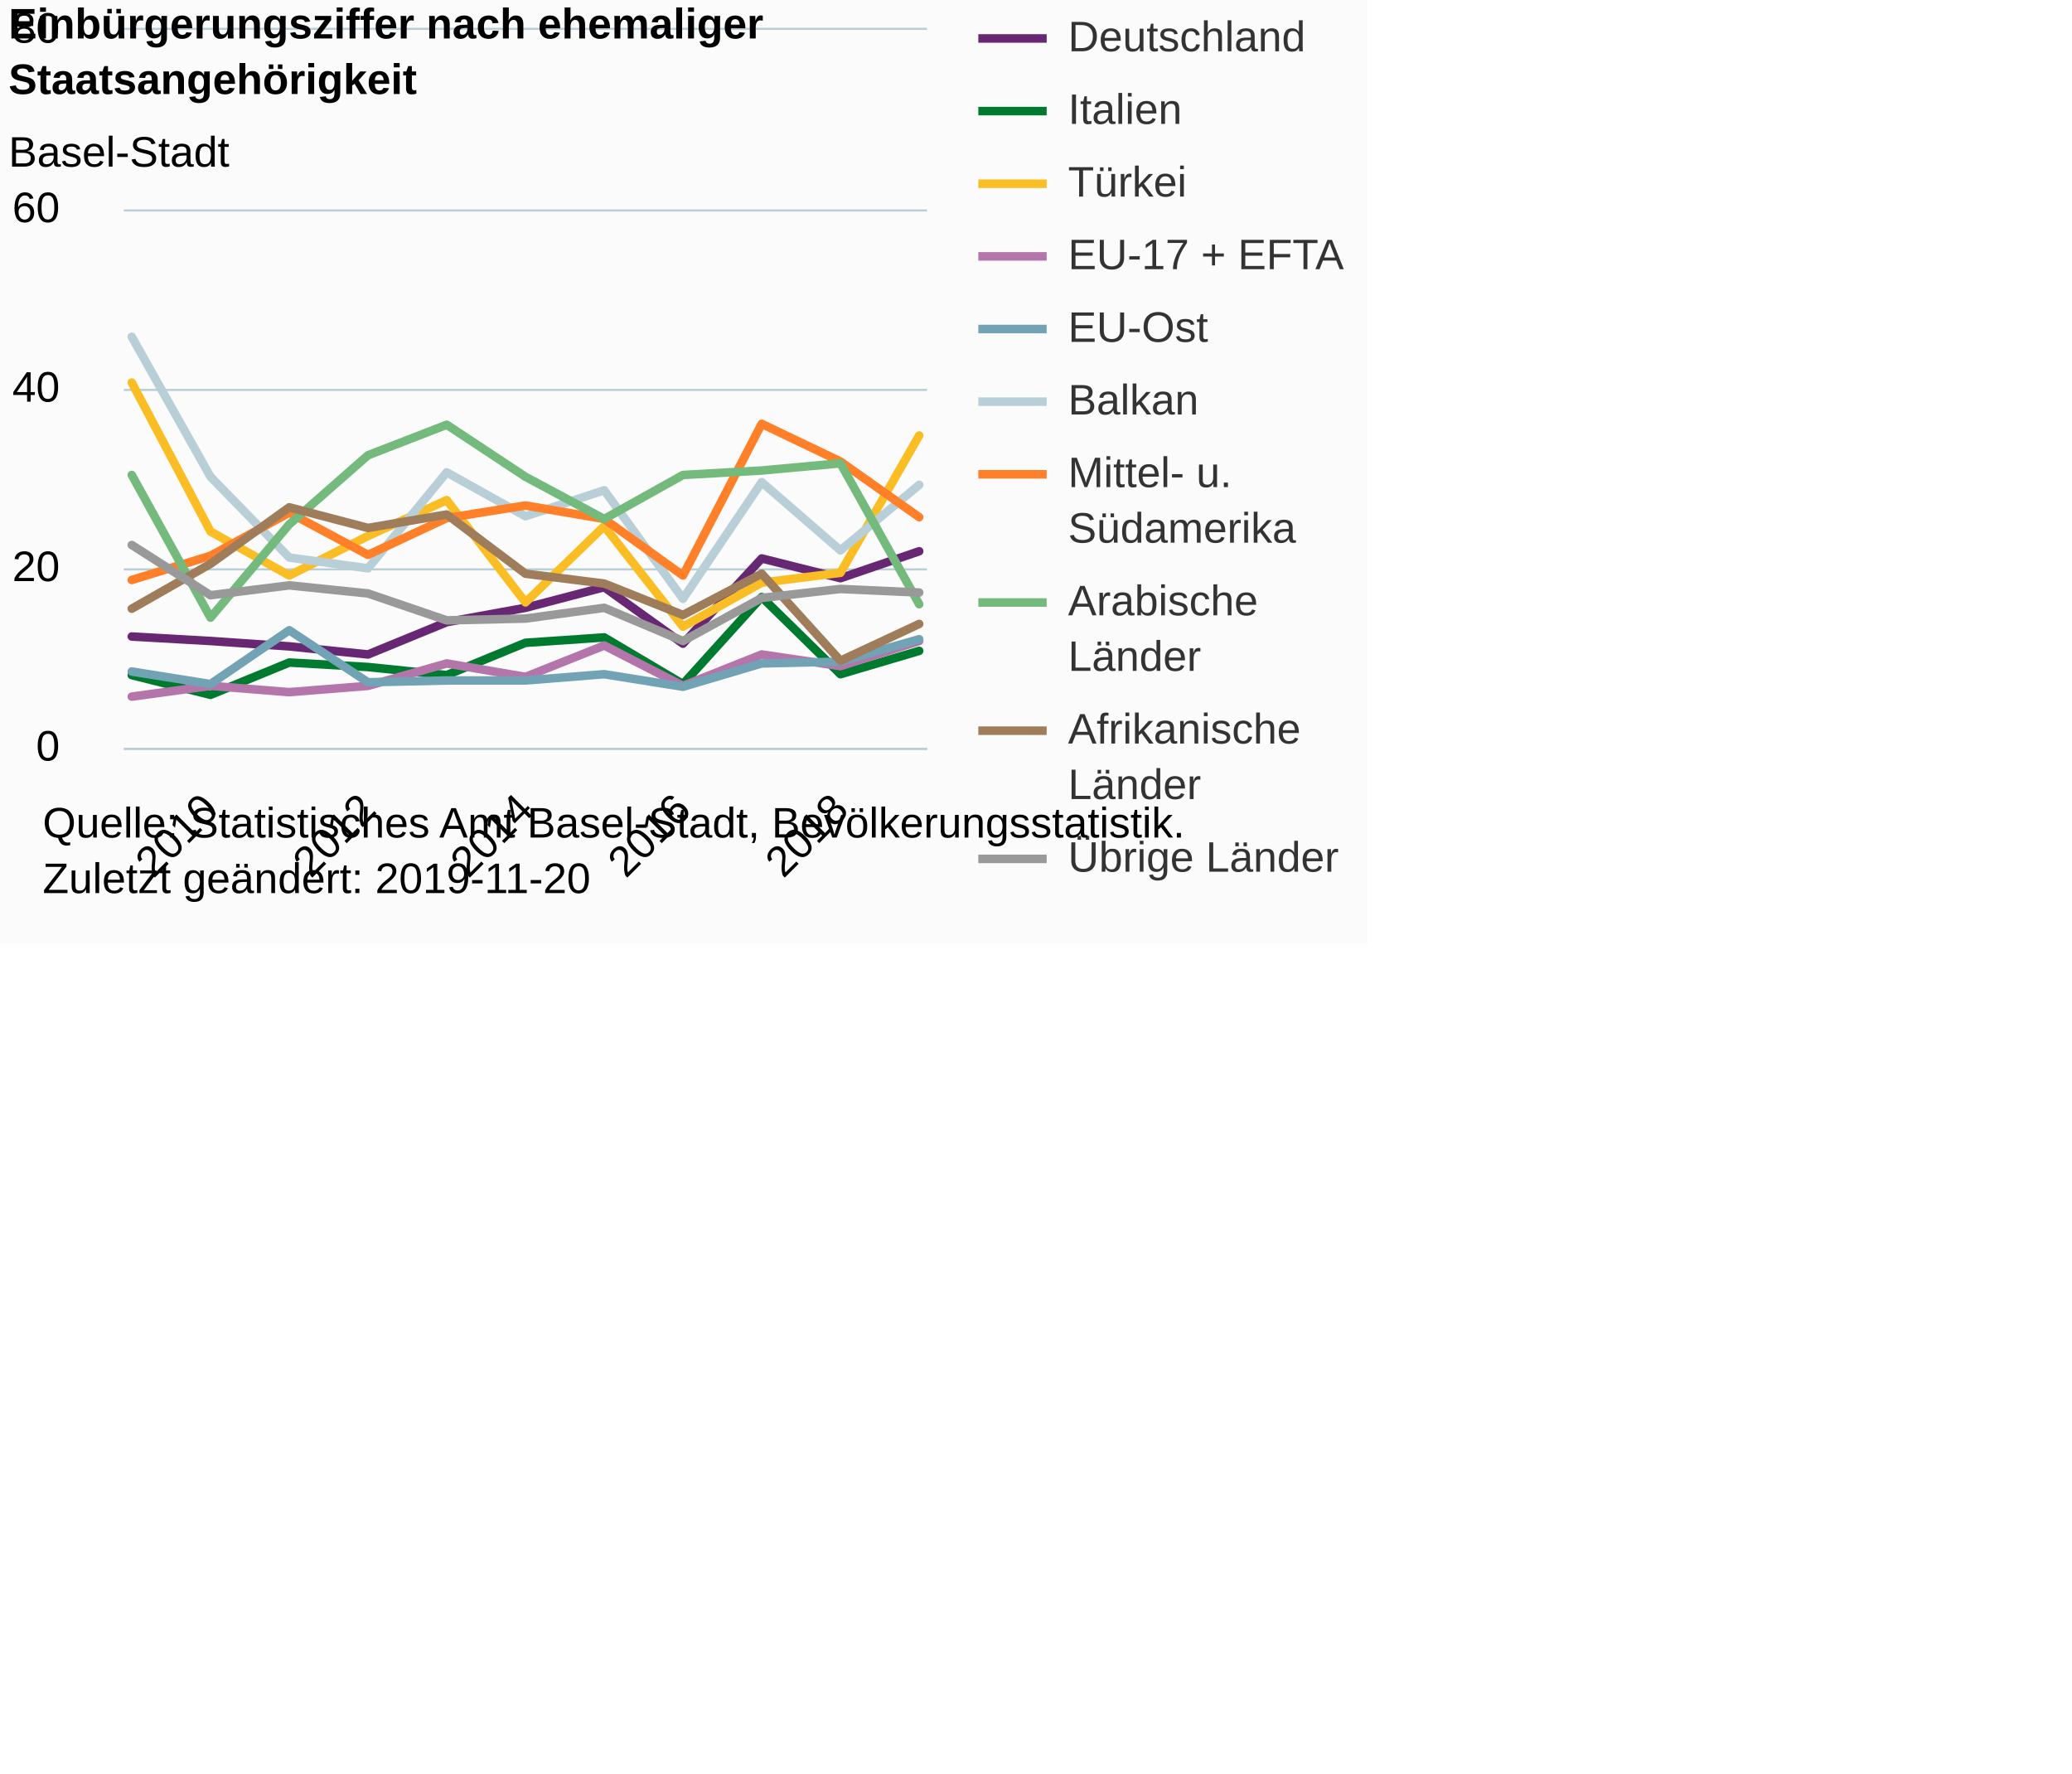
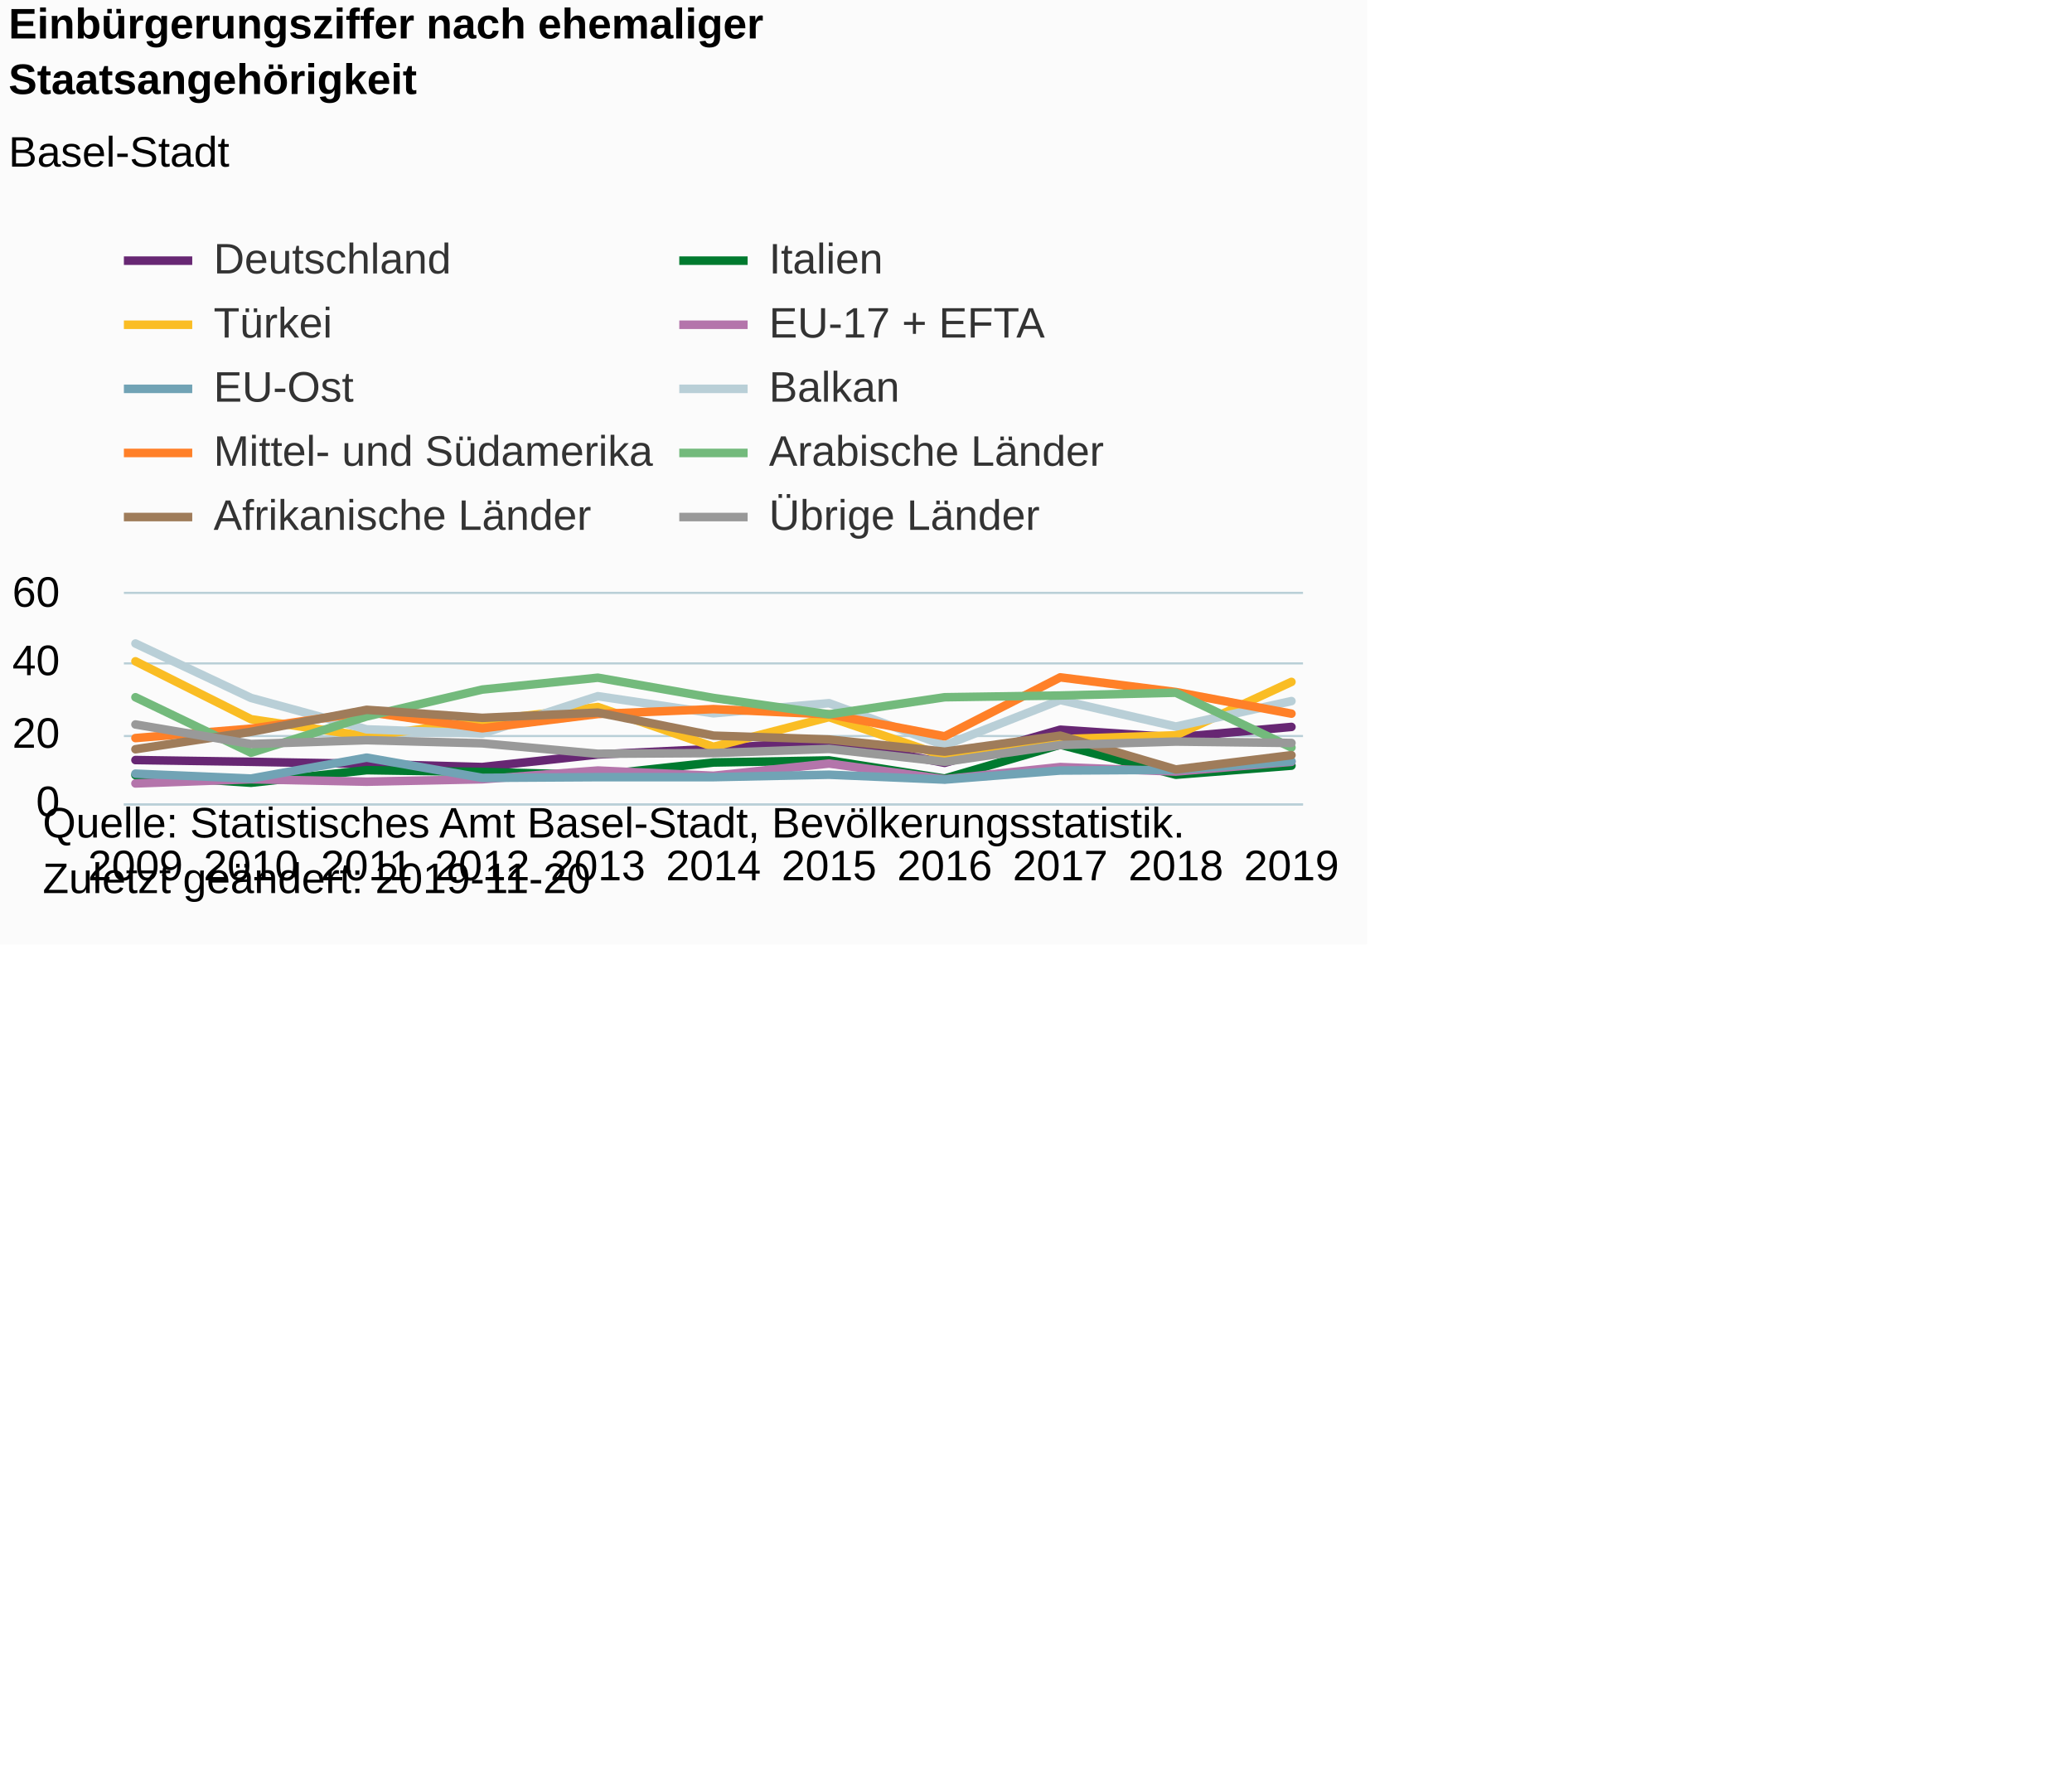
<svg xmlns="http://www.w3.org/2000/svg" version="1.1" class="highcharts-root" style="font-family:Arial;font-size:12px;" viewBox="0 0 485 415">
  <defs>
-     <clipPath id="highcharts-c1i8pxg-116-">
-       <rect x="0" y="0" width="188" height="168" fill="none" />
+     <clipPath id="highcharts-9h2awz2-116-">
+       <rect x="0" y="0" width="276" height="49" fill="none" />
    </clipPath>
-     <clipPath id="highcharts-c1i8pxg-128-">
-       <rect x="0" y="0" width="188" height="168" fill="none" />
+     <clipPath id="highcharts-9h2awz2-128-">
+       <rect x="0" y="0" width="276" height="49" fill="none" />
    </clipPath>
  </defs>
  <rect fill="#fbfbfb" class="highcharts-background" x="0" y="0" width="320" height="221" rx="0" ry="0" />
-   <rect fill="none" class="highcharts-plot-background" x="29" y="7" width="188" height="168" />
+   <rect fill="none" class="highcharts-plot-background" x="29" y="139" width="276" height="49" />
  <g class="highcharts-pane-group" data-z-index="0" />
  <g class="highcharts-grid highcharts-xaxis-grid" data-z-index="1">
-     <path fill="none" data-z-index="1" class="highcharts-grid-line" d="M 48.5 7 L 48.5 175" opacity="1" />
-     <path fill="none" data-z-index="1" class="highcharts-grid-line" d="M 85.5 7 L 85.5 175" opacity="1" />
-     <path fill="none" data-z-index="1" class="highcharts-grid-line" d="M 122.5 7 L 122.5 175" opacity="1" />
-     <path fill="none" data-z-index="1" class="highcharts-grid-line" d="M 159.5 7 L 159.5 175" opacity="1" />
-     <path fill="none" data-z-index="1" class="highcharts-grid-line" d="M 196.5 7 L 196.5 175" opacity="1" />
+     <path fill="none" data-z-index="1" class="highcharts-grid-line" d="M 31.5 139 L 31.5 188" opacity="1" />
+     <path fill="none" data-z-index="1" class="highcharts-grid-line" d="M 58.5 139 L 58.5 188" opacity="1" />
+     <path fill="none" data-z-index="1" class="highcharts-grid-line" d="M 85.5 139 L 85.5 188" opacity="1" />
+     <path fill="none" data-z-index="1" class="highcharts-grid-line" d="M 112.5 139 L 112.5 188" opacity="1" />
+     <path fill="none" data-z-index="1" class="highcharts-grid-line" d="M 139.5 139 L 139.5 188" opacity="1" />
+     <path fill="none" data-z-index="1" class="highcharts-grid-line" d="M 166.5 139 L 166.5 188" opacity="1" />
+     <path fill="none" data-z-index="1" class="highcharts-grid-line" d="M 193.5 139 L 193.5 188" opacity="1" />
+     <path fill="none" data-z-index="1" class="highcharts-grid-line" d="M 220.5 139 L 220.5 188" opacity="1" />
+     <path fill="none" data-z-index="1" class="highcharts-grid-line" d="M 247.5 139 L 247.5 188" opacity="1" />
+     <path fill="none" data-z-index="1" class="highcharts-grid-line" d="M 274.5 139 L 274.5 188" opacity="1" />
+     <path fill="none" data-z-index="1" class="highcharts-grid-line" d="M 301.5 139 L 301.5 188" opacity="1" />
  </g>
  <g class="highcharts-grid highcharts-yaxis-grid" data-z-index="1">
-     <path fill="none" stroke="#B9CFD7" stroke-width="0.5" data-z-index="1" class="highcharts-grid-line" d="M 29 175.25 L 217 175.25" opacity="1" />
-     <path fill="none" stroke="#B9CFD7" stroke-width="0.5" data-z-index="1" class="highcharts-grid-line" d="M 29 133.25 L 217 133.25" opacity="1" />
-     <path fill="none" stroke="#B9CFD7" stroke-width="0.5" data-z-index="1" class="highcharts-grid-line" d="M 29 91.25 L 217 91.25" opacity="1" />
-     <path fill="none" stroke="#B9CFD7" stroke-width="0.5" data-z-index="1" class="highcharts-grid-line" d="M 29 49.25 L 217 49.25" opacity="1" />
-     <path fill="none" stroke="#B9CFD7" stroke-width="0.5" data-z-index="1" class="highcharts-grid-line" d="M 29 6.75 L 217 6.75" opacity="1" />
+     <path fill="none" stroke="#B9CFD7" stroke-width="0.5" data-z-index="1" class="highcharts-grid-line" d="M 29 188.25 L 305 188.25" opacity="1" />
+     <path fill="none" stroke="#B9CFD7" stroke-width="0.5" data-z-index="1" class="highcharts-grid-line" d="M 29 172.25 L 305 172.25" opacity="1" />
+     <path fill="none" stroke="#B9CFD7" stroke-width="0.5" data-z-index="1" class="highcharts-grid-line" d="M 29 155.25 L 305 155.25" opacity="1" />
+     <path fill="none" stroke="#B9CFD7" stroke-width="0.5" data-z-index="1" class="highcharts-grid-line" d="M 29 138.75 L 305 138.75" opacity="1" />
  </g>
-   <rect fill="none" class="highcharts-plot-border" data-z-index="1" x="29" y="7" width="188" height="168" />
+   <rect fill="none" class="highcharts-plot-border" data-z-index="1" x="29" y="139" width="276" height="49" />
  <g class="highcharts-axis highcharts-xaxis" data-z-index="2">
-     <path fill="none" class="highcharts-axis-line" stroke="#B9CFD7" stroke-width="0.5" data-z-index="7" d="M 29 175.25 L 217 175.25" />
+     <path fill="none" class="highcharts-axis-line" stroke="#B9CFD7" stroke-width="0.5" data-z-index="7" d="M 29 188.25 L 305 188.25" />
  </g>
  <g class="highcharts-axis highcharts-yaxis" data-z-index="2">
-     <path fill="none" class="highcharts-axis-line" data-z-index="7" d="M 29 7 L 29 175" />
+     <path fill="none" class="highcharts-axis-line" data-z-index="7" d="M 29 139 L 29 188" />
  </g>
  <g class="highcharts-series-group" data-z-index="3">
-     <g class="highcharts-series highcharts-series-0 highcharts-line-series" data-z-index="0.1" opacity="1" transform="translate(29,7) scale(1 1)" clip-path="url(#highcharts-c1i8pxg-128-)">
-       <path fill="none" d="M 1.843 141.96 L 20.275 143.01 L 38.706 144.27 L 57.137 146.16 L 75.569 138.6 L 94 135.24 L 112.431 130.41 L 130.863 143.64 L 149.294 123.69 L 167.725 128.31 L 186.157 122.01" class="highcharts-graph" data-z-index="1" stroke="#672773" stroke-width="2" stroke-linejoin="round" stroke-linecap="round" />
+     <g class="highcharts-series highcharts-series-0 highcharts-line-series" data-z-index="0.1" opacity="1" transform="translate(29,139) scale(1 1)" clip-path="url(#highcharts-9h2awz2-128-)">
+       <path fill="none" d="M 2.706 38.873 L 29.765 39.282 L 56.824 39.772 L 83.882 40.507 L 110.941 37.567 L 138 36.26 L 165.059 34.382 L 192.118 39.527 L 219.176 31.768 L 246.235 33.565 L 273.294 31.115" class="highcharts-graph" data-z-index="1" stroke="#672773" stroke-width="2" stroke-linejoin="round" stroke-linecap="round" />
    </g>
-     <g class="highcharts-markers highcharts-series-0 highcharts-line-series" data-z-index="0.1" opacity="1" transform="translate(29,7) scale(1 1)" clip-path="none" />
-     <g class="highcharts-series highcharts-series-1 highcharts-line-series" data-z-index="0.1" opacity="1" transform="translate(29,7) scale(1 1)" clip-path="url(#highcharts-c1i8pxg-128-)">
-       <path fill="none" d="M 1.843 150.99 L 20.275 155.61 L 38.706 148.05 L 57.137 149.1 L 75.569 150.99 L 94 143.43 L 112.431 142.17 L 130.863 153.09 L 149.294 132.72 L 167.725 150.78 L 186.157 145.32" class="highcharts-graph" data-z-index="1" stroke="#007a2f" stroke-width="2" stroke-linejoin="round" stroke-linecap="round" />
+     <g class="highcharts-markers highcharts-series-0 highcharts-line-series" data-z-index="0.1" opacity="1" transform="translate(29,139) scale(1 1)" clip-path="none" />
+     <g class="highcharts-series highcharts-series-1 highcharts-line-series" data-z-index="0.1" opacity="1" transform="translate(29,139) scale(1 1)" clip-path="url(#highcharts-9h2awz2-128-)">
+       <path fill="none" d="M 2.706 42.385 L 29.765 44.182 L 56.824 41.242 L 83.882 41.65 L 110.941 42.385 L 138 39.445 L 165.059 38.955 L 192.118 43.202 L 219.176 35.28 L 246.235 42.303 L 273.294 40.18" class="highcharts-graph" data-z-index="1" stroke="#007a2f" stroke-width="2" stroke-linejoin="round" stroke-linecap="round" />
    </g>
-     <g class="highcharts-markers highcharts-series-1 highcharts-line-series" data-z-index="0.1" opacity="1" transform="translate(29,7) scale(1 1)" clip-path="none" />
-     <g class="highcharts-series highcharts-series-2 highcharts-line-series" data-z-index="0.1" opacity="1" transform="translate(29,7) scale(1 1)" clip-path="url(#highcharts-c1i8pxg-128-)">
-       <path fill="none" d="M 1.843 82.53 L 20.275 117.39 L 38.706 127.68 L 57.137 118.44 L 75.569 110.04 L 94 133.98 L 112.431 116.13 L 130.863 139.65 L 149.294 129.36 L 167.725 127.05 L 186.157 94.92" class="highcharts-graph" data-z-index="1" stroke="#fabd24" stroke-width="2" stroke-linejoin="round" stroke-linecap="round" />
+     <g class="highcharts-markers highcharts-series-1 highcharts-line-series" data-z-index="0.1" opacity="1" transform="translate(29,139) scale(1 1)" clip-path="none" />
+     <g class="highcharts-series highcharts-series-2 highcharts-line-series" data-z-index="0.1" opacity="1" transform="translate(29,139) scale(1 1)" clip-path="url(#highcharts-9h2awz2-128-)">
+       <path fill="none" d="M 2.706 15.762 L 29.765 29.318 L 56.824 33.32 L 83.882 29.727 L 110.941 26.46 L 138 35.77 L 165.059 28.828 L 192.118 37.975 L 219.176 33.973 L 246.235 33.075 L 273.294 20.58" class="highcharts-graph" data-z-index="1" stroke="#fabd24" stroke-width="2" stroke-linejoin="round" stroke-linecap="round" />
    </g>
-     <g class="highcharts-markers highcharts-series-2 highcharts-line-series" data-z-index="0.1" opacity="1" transform="translate(29,7) scale(1 1)" clip-path="none" />
-     <g class="highcharts-series highcharts-series-3 highcharts-line-series" data-z-index="0.1" opacity="1" transform="translate(29,7) scale(1 1)" clip-path="url(#highcharts-c1i8pxg-128-)">
-       <path fill="none" d="M 1.843 156.03 L 20.275 153.51 L 38.706 154.98 L 57.137 153.51 L 75.569 148.26 L 94 151.41 L 112.431 144.06 L 130.863 153.51 L 149.294 146.16 L 167.725 148.89 L 186.157 143.01" class="highcharts-graph" data-z-index="1" stroke="#b475ab" stroke-width="2" stroke-linejoin="round" stroke-linecap="round" />
+     <g class="highcharts-markers highcharts-series-2 highcharts-line-series" data-z-index="0.1" opacity="1" transform="translate(29,139) scale(1 1)" clip-path="none" />
+     <g class="highcharts-series highcharts-series-3 highcharts-line-series" data-z-index="0.1" opacity="1" transform="translate(29,139) scale(1 1)" clip-path="url(#highcharts-9h2awz2-128-)">
+       <path fill="none" d="M 2.706 44.345 L 29.765 43.365 L 56.824 43.937 L 83.882 43.365 L 110.941 41.323 L 138 42.548 L 165.059 39.69 L 192.118 43.365 L 219.176 40.507 L 246.235 41.568 L 273.294 39.282" class="highcharts-graph" data-z-index="1" stroke="#b475ab" stroke-width="2" stroke-linejoin="round" stroke-linecap="round" />
    </g>
-     <g class="highcharts-markers highcharts-series-3 highcharts-line-series" data-z-index="0.1" opacity="1" transform="translate(29,7) scale(1 1)" clip-path="none" />
-     <g class="highcharts-series highcharts-series-4 highcharts-line-series" data-z-index="0.1" opacity="1" transform="translate(29,7) scale(1 1)" clip-path="url(#highcharts-c1i8pxg-128-)">
-       <path fill="none" d="M 1.843 150.15 L 20.275 153.09 L 38.706 140.49 L 57.137 152.67 L 75.569 152.25 L 94 152.25 L 112.431 150.78 L 130.863 153.72 L 149.294 148.26 L 167.725 147.84 L 186.157 142.59" class="highcharts-graph" data-z-index="1" stroke="#71a3b5" stroke-width="2" stroke-linejoin="round" stroke-linecap="round" />
+     <g class="highcharts-markers highcharts-series-3 highcharts-line-series" data-z-index="0.1" opacity="1" transform="translate(29,139) scale(1 1)" clip-path="none" />
+     <g class="highcharts-series highcharts-series-4 highcharts-line-series" data-z-index="0.1" opacity="1" transform="translate(29,139) scale(1 1)" clip-path="url(#highcharts-9h2awz2-128-)">
+       <path fill="none" d="M 2.706 42.058 L 29.765 43.202 L 56.824 38.302 L 83.882 43.038 L 110.941 42.875 L 138 42.875 L 165.059 42.303 L 192.118 43.447 L 219.176 41.323 L 246.235 41.16 L 273.294 39.118" class="highcharts-graph" data-z-index="1" stroke="#71a3b5" stroke-width="2" stroke-linejoin="round" stroke-linecap="round" />
    </g>
-     <g class="highcharts-markers highcharts-series-4 highcharts-line-series" data-z-index="0.1" opacity="1" transform="translate(29,7) scale(1 1)" clip-path="none" />
-     <g class="highcharts-series highcharts-series-5 highcharts-line-series" data-z-index="0.1" opacity="1" transform="translate(29,7) scale(1 1)" clip-path="url(#highcharts-c1i8pxg-128-)">
-       <path fill="none" d="M 1.843 71.82 L 20.275 104.58 L 38.706 123.48 L 57.137 126 L 75.569 103.53 L 94 113.82 L 112.431 107.73 L 130.863 133.14 L 149.294 105.84 L 167.725 121.8 L 186.157 106.47" class="highcharts-graph" data-z-index="1" stroke="#b9cfd7" stroke-width="2" stroke-linejoin="round" stroke-linecap="round" />
+     <g class="highcharts-markers highcharts-series-4 highcharts-line-series" data-z-index="0.1" opacity="1" transform="translate(29,139) scale(1 1)" clip-path="none" />
+     <g class="highcharts-series highcharts-series-5 highcharts-line-series" data-z-index="0.1" opacity="1" transform="translate(29,139) scale(1 1)" clip-path="url(#highcharts-9h2awz2-128-)">
+       <path fill="none" d="M 2.706 11.597 L 29.765 24.337 L 56.824 31.687 L 83.882 32.667 L 110.941 23.928 L 138 27.93 L 165.059 25.562 L 192.118 35.443 L 219.176 24.827 L 246.235 31.033 L 273.294 25.072" class="highcharts-graph" data-z-index="1" stroke="#b9cfd7" stroke-width="2" stroke-linejoin="round" stroke-linecap="round" />
    </g>
-     <g class="highcharts-markers highcharts-series-5 highcharts-line-series" data-z-index="0.1" opacity="1" transform="translate(29,7) scale(1 1)" clip-path="none" />
-     <g class="highcharts-series highcharts-series-6 highcharts-line-series" data-z-index="0.1" opacity="1" transform="translate(29,7) scale(1 1)" clip-path="url(#highcharts-c1i8pxg-128-)">
-       <path fill="none" d="M 1.843 128.73 L 20.275 123.06 L 38.706 112.98 L 57.137 122.85 L 75.569 114.24 L 94 111.3 L 112.431 114.45 L 130.863 127.68 L 149.294 92.19 L 167.725 101.01 L 186.157 114.03" class="highcharts-graph" data-z-index="1" stroke="#ff8028" stroke-width="2" stroke-linejoin="round" stroke-linecap="round" />
+     <g class="highcharts-markers highcharts-series-5 highcharts-line-series" data-z-index="0.1" opacity="1" transform="translate(29,139) scale(1 1)" clip-path="none" />
+     <g class="highcharts-series highcharts-series-6 highcharts-line-series" data-z-index="0.1" opacity="1" transform="translate(29,139) scale(1 1)" clip-path="url(#highcharts-9h2awz2-128-)">
+       <path fill="none" d="M 2.706 33.728 L 29.765 31.523 L 56.824 27.603 L 83.882 31.442 L 110.941 28.093 L 138 26.95 L 165.059 28.175 L 192.118 33.32 L 219.176 19.518 L 246.235 22.948 L 273.294 28.012" class="highcharts-graph" data-z-index="1" stroke="#ff8028" stroke-width="2" stroke-linejoin="round" stroke-linecap="round" />
    </g>
-     <g class="highcharts-markers highcharts-series-6 highcharts-line-series" data-z-index="0.1" opacity="1" transform="translate(29,7) scale(1 1)" clip-path="none" />
-     <g class="highcharts-series highcharts-series-7 highcharts-line-series" data-z-index="0.1" opacity="1" transform="translate(29,7) scale(1 1)" clip-path="url(#highcharts-c1i8pxg-128-)">
-       <path fill="none" d="M 1.843 104.16 L 20.275 137.55 L 38.706 115.71 L 57.137 99.54 L 75.569 92.4 L 94 104.58 L 112.431 114.45 L 130.863 104.16 L 149.294 103.11 L 167.725 101.43 L 186.157 134.4" class="highcharts-graph" data-z-index="1" stroke="#73ba7c" stroke-width="2" stroke-linejoin="round" stroke-linecap="round" />
+     <g class="highcharts-markers highcharts-series-6 highcharts-line-series" data-z-index="0.1" opacity="1" transform="translate(29,139) scale(1 1)" clip-path="none" />
+     <g class="highcharts-series highcharts-series-7 highcharts-line-series" data-z-index="0.1" opacity="1" transform="translate(29,139) scale(1 1)" clip-path="url(#highcharts-9h2awz2-128-)">
+       <path fill="none" d="M 2.706 24.173 L 29.765 37.158 L 56.824 28.665 L 83.882 22.377 L 110.941 19.6 L 138 24.337 L 165.059 28.175 L 192.118 24.173 L 219.176 23.765 L 246.235 23.112 L 273.294 35.933" class="highcharts-graph" data-z-index="1" stroke="#73ba7c" stroke-width="2" stroke-linejoin="round" stroke-linecap="round" />
    </g>
-     <g class="highcharts-markers highcharts-series-7 highcharts-line-series" data-z-index="0.1" opacity="1" transform="translate(29,7) scale(1 1)" clip-path="none" />
-     <g class="highcharts-series highcharts-series-8 highcharts-line-series" data-z-index="0.1" opacity="1" transform="translate(29,7) scale(1 1)" clip-path="url(#highcharts-c1i8pxg-128-)">
-       <path fill="none" d="M 1.843 135.45 L 20.275 124.95 L 38.706 111.72 L 57.137 116.55 L 75.569 113.4 L 94 127.26 L 112.431 129.57 L 130.863 136.92 L 149.294 127.26 L 167.725 147.63 L 186.157 139.02" class="highcharts-graph" data-z-index="1" stroke="#9f7c5a" stroke-width="2" stroke-linejoin="round" stroke-linecap="round" />
+     <g class="highcharts-markers highcharts-series-7 highcharts-line-series" data-z-index="0.1" opacity="1" transform="translate(29,139) scale(1 1)" clip-path="none" />
+     <g class="highcharts-series highcharts-series-8 highcharts-line-series" data-z-index="0.1" opacity="1" transform="translate(29,139) scale(1 1)" clip-path="url(#highcharts-9h2awz2-128-)">
+       <path fill="none" d="M 2.706 36.342 L 29.765 32.258 L 56.824 27.113 L 83.882 28.992 L 110.941 27.767 L 138 33.157 L 165.059 34.055 L 192.118 36.913 L 219.176 33.157 L 246.235 41.078 L 273.294 37.73" class="highcharts-graph" data-z-index="1" stroke="#9f7c5a" stroke-width="2" stroke-linejoin="round" stroke-linecap="round" />
    </g>
-     <g class="highcharts-markers highcharts-series-8 highcharts-line-series" data-z-index="0.1" opacity="1" transform="translate(29,7) scale(1 1)" clip-path="none" />
-     <g class="highcharts-series highcharts-series-9 highcharts-line-series" data-z-index="0.1" opacity="1" transform="translate(29,7) scale(1 1)" clip-path="url(#highcharts-c1i8pxg-128-)">
-       <path fill="none" d="M 1.843 120.54 L 20.275 132.3 L 38.706 129.99 L 57.137 131.88 L 75.569 138.18 L 94 137.76 L 112.431 135.24 L 130.863 143.01 L 149.294 132.93 L 167.725 130.83 L 186.157 131.67" class="highcharts-graph" data-z-index="1" stroke="#999999" stroke-width="2" stroke-linejoin="round" stroke-linecap="round" />
+     <g class="highcharts-markers highcharts-series-8 highcharts-line-series" data-z-index="0.1" opacity="1" transform="translate(29,139) scale(1 1)" clip-path="none" />
+     <g class="highcharts-series highcharts-series-9 highcharts-line-series" data-z-index="0.1" opacity="1" transform="translate(29,139) scale(1 1)" clip-path="url(#highcharts-9h2awz2-128-)">
+       <path fill="none" d="M 2.706 30.543 L 29.765 35.117 L 56.824 34.218 L 83.882 34.953 L 110.941 37.403 L 138 37.24 L 165.059 36.26 L 192.118 39.282 L 219.176 35.362 L 246.235 34.545 L 273.294 34.872" class="highcharts-graph" data-z-index="1" stroke="#999999" stroke-width="2" stroke-linejoin="round" stroke-linecap="round" />
    </g>
-     <g class="highcharts-markers highcharts-series-9 highcharts-line-series" data-z-index="0.1" opacity="1" transform="translate(29,7) scale(1 1)" clip-path="none" />
+     <g class="highcharts-markers highcharts-series-9 highcharts-line-series" data-z-index="0.1" opacity="1" transform="translate(29,139) scale(1 1)" clip-path="none" />
  </g>
  <text x="2" text-anchor="start" class="highcharts-title" data-z-index="4" style="color:#000000;font-size:10px;font-weight:bold;fill:#000000;" y="9">
    <tspan>Einbürgerungsziffer nach ehemaliger</tspan>
    <tspan dy="13" x="2">Staatsangehörigkeit</tspan>
  </text>
  <text x="2" text-anchor="start" class="highcharts-subtitle" data-z-index="4" style="color:#000000;font-size:10px;font-weight:normal;font-family:Arial;fill:#000000;" y="39">
    <tspan>Basel-Stadt</tspan>
  </text>
  <text x="2" text-anchor="start" class="highcharts-caption" data-z-index="4" style="color:#666666;fill:#666666;" y="221" />
-   <g class="highcharts-legend" data-z-index="7" transform="translate(229,4)">
-     <rect fill="none" class="highcharts-legend-box" rx="0" ry="0" x="0" y="0" width="89" height="204" visibility="visible" />
+   <g class="highcharts-legend" data-z-index="7" transform="translate(28,55)">
+     <rect fill="none" class="highcharts-legend-box" rx="0" ry="0" x="0" y="0" width="300" height="72" visibility="visible" />
    <g data-z-index="1">
      <g>
-         <g class="highcharts-legend-item highcharts-line-series highcharts-color-undefined highcharts-series-0" data-z-index="1" transform="translate(0,-5)">
+         <g class="highcharts-legend-item highcharts-line-series highcharts-color-undefined highcharts-series-0" data-z-index="1" transform="translate(1,-4)">
          <path fill="none" d="M 0 10 L 16 10" class="highcharts-graph" stroke="#672773" stroke-width="2" />
-           <text x="21" style="color:#333333;cursor:pointer;font-size:10px;font-weight:normal;fill:#333333;" text-anchor="start" data-z-index="2" y="13">
+           <text x="21" style="color:#333333;cursor:pointer;font-size:10px;font-weight:normal;white-space:nowrap;fill:#333333;" text-anchor="start" data-z-index="2" y="13">
            <tspan>Deutschland</tspan>
          </text>
        </g>
-         <g class="highcharts-legend-item highcharts-line-series highcharts-color-undefined highcharts-series-1" data-z-index="1" transform="translate(0,12)">
+         <g class="highcharts-legend-item highcharts-line-series highcharts-color-undefined highcharts-series-1" data-z-index="1" transform="translate(131,-4)">
          <path fill="none" d="M 0 10 L 16 10" class="highcharts-graph" stroke="#007a2f" stroke-width="2" />
-           <text x="21" y="13" style="color:#333333;cursor:pointer;font-size:10px;font-weight:normal;fill:#333333;" text-anchor="start" data-z-index="2">
+           <text x="21" y="13" style="color:#333333;cursor:pointer;font-size:10px;font-weight:normal;white-space:nowrap;fill:#333333;" text-anchor="start" data-z-index="2">
            <tspan>Italien</tspan>
          </text>
        </g>
-         <g class="highcharts-legend-item highcharts-line-series highcharts-color-undefined highcharts-series-2" data-z-index="1" transform="translate(0,29)">
+         <g class="highcharts-legend-item highcharts-line-series highcharts-color-undefined highcharts-series-2" data-z-index="1" transform="translate(1,11)">
          <path fill="none" d="M 0 10 L 16 10" class="highcharts-graph" stroke="#fabd24" stroke-width="2" />
-           <text x="21" y="13" style="color:#333333;cursor:pointer;font-size:10px;font-weight:normal;fill:#333333;" text-anchor="start" data-z-index="2">
+           <text x="21" y="13" style="color:#333333;cursor:pointer;font-size:10px;font-weight:normal;white-space:nowrap;fill:#333333;" text-anchor="start" data-z-index="2">
            <tspan>Türkei</tspan>
          </text>
        </g>
-         <g class="highcharts-legend-item highcharts-line-series highcharts-color-undefined highcharts-series-3" data-z-index="1" transform="translate(0,46)">
+         <g class="highcharts-legend-item highcharts-line-series highcharts-color-undefined highcharts-series-3" data-z-index="1" transform="translate(131,11)">
          <path fill="none" d="M 0 10 L 16 10" class="highcharts-graph" stroke="#b475ab" stroke-width="2" />
-           <text x="21" y="13" style="color:#333333;cursor:pointer;font-size:10px;font-weight:normal;fill:#333333;" text-anchor="start" data-z-index="2">
+           <text x="21" y="13" style="color:#333333;cursor:pointer;font-size:10px;font-weight:normal;white-space:nowrap;fill:#333333;" text-anchor="start" data-z-index="2">
            <tspan>EU-17 + EFTA</tspan>
          </text>
        </g>
-         <g class="highcharts-legend-item highcharts-line-series highcharts-color-undefined highcharts-series-4" data-z-index="1" transform="translate(0,63)">
+         <g class="highcharts-legend-item highcharts-line-series highcharts-color-undefined highcharts-series-4" data-z-index="1" transform="translate(1,26)">
          <path fill="none" d="M 0 10 L 16 10" class="highcharts-graph" stroke="#71a3b5" stroke-width="2" />
-           <text x="21" y="13" style="color:#333333;cursor:pointer;font-size:10px;font-weight:normal;fill:#333333;" text-anchor="start" data-z-index="2">
+           <text x="21" y="13" style="color:#333333;cursor:pointer;font-size:10px;font-weight:normal;white-space:nowrap;fill:#333333;" text-anchor="start" data-z-index="2">
            <tspan>EU-Ost</tspan>
          </text>
        </g>
-         <g class="highcharts-legend-item highcharts-line-series highcharts-color-undefined highcharts-series-5" data-z-index="1" transform="translate(0,80)">
+         <g class="highcharts-legend-item highcharts-line-series highcharts-color-undefined highcharts-series-5" data-z-index="1" transform="translate(131,26)">
          <path fill="none" d="M 0 10 L 16 10" class="highcharts-graph" stroke="#b9cfd7" stroke-width="2" />
-           <text x="21" y="13" style="color:#333333;cursor:pointer;font-size:10px;font-weight:normal;fill:#333333;" text-anchor="start" data-z-index="2">
+           <text x="21" y="13" style="color:#333333;cursor:pointer;font-size:10px;font-weight:normal;white-space:nowrap;fill:#333333;" text-anchor="start" data-z-index="2">
            <tspan>Balkan</tspan>
          </text>
        </g>
-         <g class="highcharts-legend-item highcharts-line-series highcharts-color-undefined highcharts-series-6" data-z-index="1" transform="translate(0,97)">
+         <g class="highcharts-legend-item highcharts-line-series highcharts-color-undefined highcharts-series-6" data-z-index="1" transform="translate(1,41)">
          <path fill="none" d="M 0 10 L 16 10" class="highcharts-graph" stroke="#ff8028" stroke-width="2" />
-           <text x="21" y="13" style="color:#333333;cursor:pointer;font-size:10px;font-weight:normal;fill:#333333;" text-anchor="start" data-z-index="2">
-             <tspan>Mittel- u.</tspan>
-             <tspan x="21" dy="13">Südamerika</tspan>
+           <text x="21" y="13" style="color:#333333;cursor:pointer;font-size:10px;font-weight:normal;white-space:nowrap;fill:#333333;" text-anchor="start" data-z-index="2">
+             <tspan>Mittel- und Südamerika</tspan>
          </text>
        </g>
-         <g class="highcharts-legend-item highcharts-line-series highcharts-color-undefined highcharts-series-7" data-z-index="1" transform="translate(0,127)">
+         <g class="highcharts-legend-item highcharts-line-series highcharts-color-undefined highcharts-series-7" data-z-index="1" transform="translate(131,41)">
          <path fill="none" d="M 0 10 L 16 10" class="highcharts-graph" stroke="#73ba7c" stroke-width="2" />
-           <text x="21" y="13" style="color:#333333;cursor:pointer;font-size:10px;font-weight:normal;fill:#333333;" text-anchor="start" data-z-index="2">
-             <tspan>Arabische</tspan>
-             <tspan x="21" dy="13">Länder</tspan>
+           <text x="21" y="13" style="color:#333333;cursor:pointer;font-size:10px;font-weight:normal;white-space:nowrap;fill:#333333;" text-anchor="start" data-z-index="2">
+             <tspan>Arabische Länder</tspan>
          </text>
        </g>
-         <g class="highcharts-legend-item highcharts-line-series highcharts-color-undefined highcharts-series-8" data-z-index="1" transform="translate(0,157)">
+         <g class="highcharts-legend-item highcharts-line-series highcharts-color-undefined highcharts-series-8" data-z-index="1" transform="translate(1,56)">
          <path fill="none" d="M 0 10 L 16 10" class="highcharts-graph" stroke="#9f7c5a" stroke-width="2" />
-           <text x="21" y="13" style="color:#333333;cursor:pointer;font-size:10px;font-weight:normal;fill:#333333;" text-anchor="start" data-z-index="2">
-             <tspan>Afrikanische</tspan>
-             <tspan x="21" dy="13">Länder</tspan>
+           <text x="21" y="13" style="color:#333333;cursor:pointer;font-size:10px;font-weight:normal;white-space:nowrap;fill:#333333;" text-anchor="start" data-z-index="2">
+             <tspan>Afrikanische Länder</tspan>
          </text>
        </g>
-         <g class="highcharts-legend-item highcharts-line-series highcharts-color-undefined highcharts-series-9" data-z-index="1" transform="translate(0,187)">
+         <g class="highcharts-legend-item highcharts-line-series highcharts-color-undefined highcharts-series-9" data-z-index="1" transform="translate(131,56)">
          <path fill="none" d="M 0 10 L 16 10" class="highcharts-graph" stroke="#999999" stroke-width="2" />
-           <text x="21" y="13" style="color:#333333;cursor:pointer;font-size:10px;font-weight:normal;fill:#333333;" text-anchor="start" data-z-index="2">
+           <text x="21" y="13" style="color:#333333;cursor:pointer;font-size:10px;font-weight:normal;white-space:nowrap;fill:#333333;" text-anchor="start" data-z-index="2">
            <tspan>Übrige Länder</tspan>
          </text>
        </g>
      </g>
    </g>
  </g>
  <g class="highcharts-axis-labels highcharts-xaxis-labels" data-z-index="7">
-     <text x="51.632" style="color:#000000;cursor:default;font-size:10px;white-space:nowrap;fill:#000000;" text-anchor="end" transform="translate(0,0) rotate(-45 51.63153 190)" y="190" opacity="1">2010</text>
-     <text x="88.494" style="color:#000000;cursor:default;font-size:10px;white-space:nowrap;fill:#000000;" text-anchor="end" transform="translate(0,0) rotate(-45 88.49428 190)" y="190" opacity="1">2012</text>
-     <text x="125.357" style="color:#000000;cursor:default;font-size:10px;white-space:nowrap;fill:#000000;" text-anchor="end" transform="translate(0,0) rotate(-45 125.357 190)" y="190" opacity="1">2014</text>
-     <text x="162.22" style="color:#000000;cursor:default;font-size:10px;white-space:nowrap;fill:#000000;" text-anchor="end" transform="translate(0,0) rotate(-45 162.2198 190)" y="190" opacity="1">2016</text>
-     <text x="199.083" style="color:#000000;cursor:default;font-size:10px;white-space:nowrap;fill:#000000;" text-anchor="end" transform="translate(0,0) rotate(-45 199.0825 190)" y="190" opacity="1">2018</text>
+     <text x="31.706" style="color:#000000;cursor:default;font-size:10px;white-space:nowrap;fill:#000000;" text-anchor="middle" transform="translate(0,0)" y="206" opacity="1">2009</text>
+     <text x="58.765" style="color:#000000;cursor:default;font-size:10px;white-space:nowrap;fill:#000000;" text-anchor="middle" transform="translate(0,0)" y="206" opacity="1">2010</text>
+     <text x="85.824" style="color:#000000;cursor:default;font-size:10px;white-space:nowrap;fill:#000000;" text-anchor="middle" transform="translate(0,0)" y="206" opacity="1">2011</text>
+     <text x="112.882" style="color:#000000;cursor:default;font-size:10px;white-space:nowrap;fill:#000000;" text-anchor="middle" transform="translate(0,0)" y="206" opacity="1">2012</text>
+     <text x="139.941" style="color:#000000;cursor:default;font-size:10px;white-space:nowrap;fill:#000000;" text-anchor="middle" transform="translate(0,0)" y="206" opacity="1">2013</text>
+     <text x="167" style="color:#000000;cursor:default;font-size:10px;white-space:nowrap;fill:#000000;" text-anchor="middle" transform="translate(0,0)" y="206" opacity="1">2014</text>
+     <text x="194.059" style="color:#000000;cursor:default;font-size:10px;white-space:nowrap;fill:#000000;" text-anchor="middle" transform="translate(0,0)" y="206" opacity="1">2015</text>
+     <text x="221.118" style="color:#000000;cursor:default;font-size:10px;white-space:nowrap;fill:#000000;" text-anchor="middle" transform="translate(0,0)" y="206" opacity="1">2016</text>
+     <text x="248.176" style="color:#000000;cursor:default;font-size:10px;white-space:nowrap;fill:#000000;" text-anchor="middle" transform="translate(0,0)" y="206" opacity="1">2017</text>
+     <text x="275.235" style="color:#000000;cursor:default;font-size:10px;white-space:nowrap;fill:#000000;" text-anchor="middle" transform="translate(0,0)" y="206" opacity="1">2018</text>
+     <text x="302.294" style="color:#000000;cursor:default;font-size:10px;white-space:nowrap;fill:#000000;" text-anchor="middle" transform="translate(0,0)" y="206" opacity="1">2019</text>
  </g>
  <g class="highcharts-axis-labels highcharts-yaxis-labels" data-z-index="7">
-     <text x="14" style="color:#000000;cursor:default;font-size:10px;fill:#000000;" text-anchor="end" transform="translate(0,0)" y="178" opacity="1">0</text>
-     <text x="14" style="color:#000000;cursor:default;font-size:10px;fill:#000000;" text-anchor="end" transform="translate(0,0)" y="136" opacity="1">20</text>
-     <text x="14" style="color:#000000;cursor:default;font-size:10px;fill:#000000;" text-anchor="end" transform="translate(0,0)" y="94" opacity="1">40</text>
-     <text x="14" style="color:#000000;cursor:default;font-size:10px;fill:#000000;" text-anchor="end" transform="translate(0,0)" y="52" opacity="1">60</text>
-     <text x="14" style="color:#000000;cursor:default;font-size:10px;fill:#000000;" text-anchor="end" transform="translate(0,0)" y="10" opacity="1">80</text>
+     <text x="14" style="color:#000000;cursor:default;font-size:10px;fill:#000000;" text-anchor="end" transform="translate(0,0)" y="191" opacity="1">0</text>
+     <text x="14" style="color:#000000;cursor:default;font-size:10px;fill:#000000;" text-anchor="end" transform="translate(0,0)" y="175" opacity="1">20</text>
+     <text x="14" style="color:#000000;cursor:default;font-size:10px;fill:#000000;" text-anchor="end" transform="translate(0,0)" y="158" opacity="1">40</text>
+     <text x="14" style="color:#000000;cursor:default;font-size:10px;fill:#000000;" text-anchor="end" transform="translate(0,0)" y="142" opacity="1">60</text>
  </g>
  <text x="10" class="highcharts-credits" text-anchor="start" data-z-index="8" style="cursor:default;color:#000000;font-size:10px;fill:#000000;" y="196">
    <tspan>Quelle: Statistisches Amt Basel-Stadt, Bevölkerungsstatistik.</tspan>
    <tspan x="10" dy="13">Zuletzt geändert: 2019-11-20</tspan>
  </text>
</svg>
